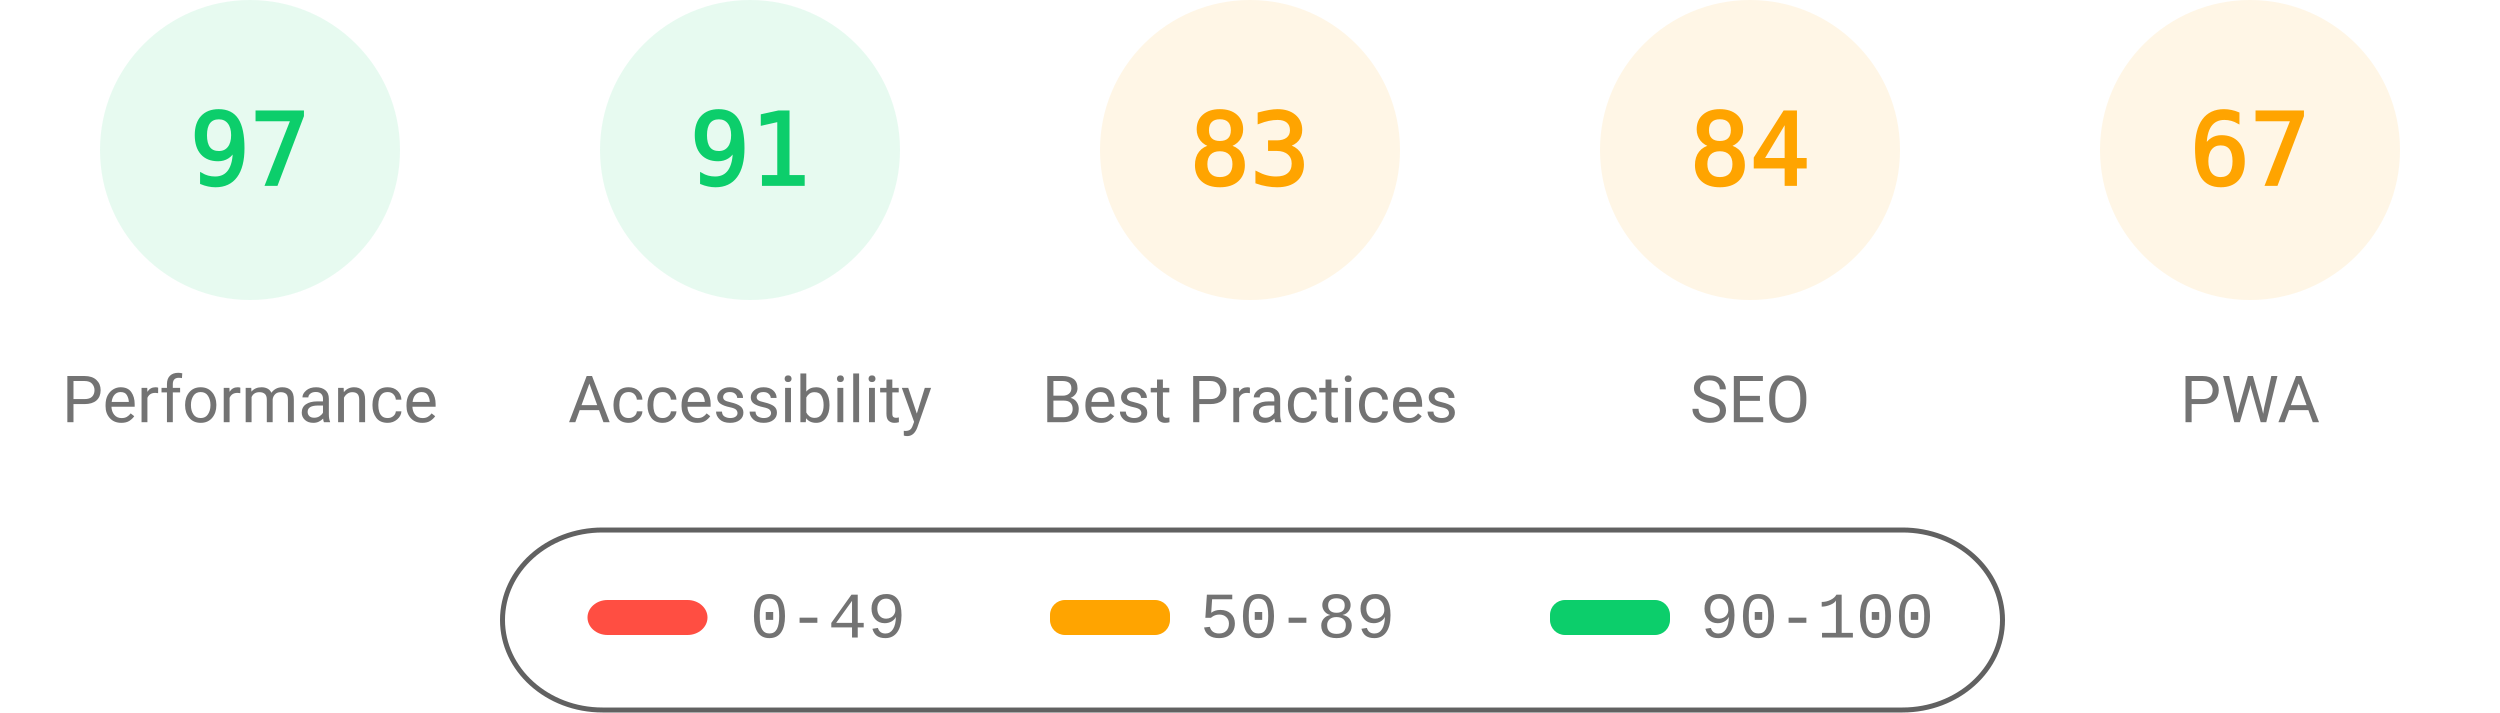
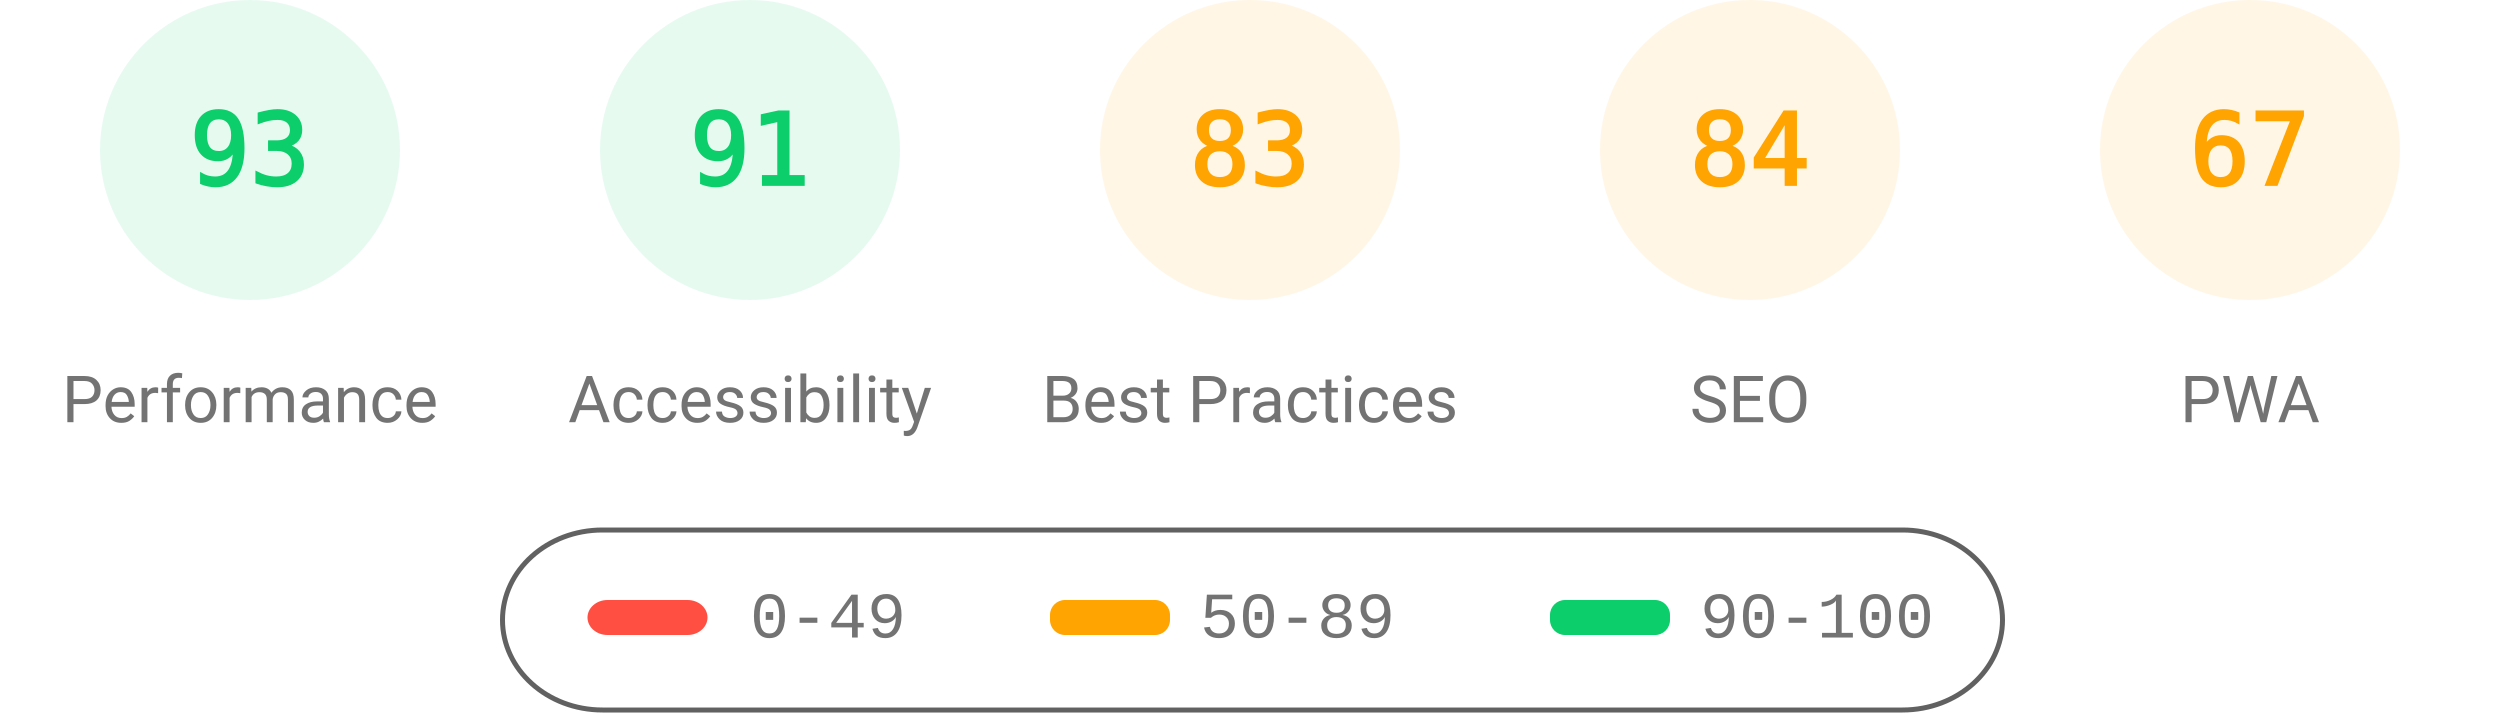
<svg xmlns="http://www.w3.org/2000/svg" fill="none" width="1000" height="285">
  <style>.gauge-base{opacity:.1}.gauge-arc{fill:none;animation-delay:250ms;stroke-linecap:round;transform:rotate(-90deg);transform-origin:100px 60px;animation:load-gauge 1s ease forwards}.guage-text{font-size:40px;font-family:monospace;text-align:center}.guage-red{color:#ff4e42;fill:#ff4e42;stroke:#ff4e42}.guage-orange{color:#ffa400;fill:#ffa400;stroke:#ffa400}.guage-green{color:#0cce6b;fill:#0cce6b;stroke:#0cce6b}.guage-undefined{color:#5c5c5c;fill:#5c5c5c;stroke:#5c5c5c}.guage-title{color:#737373;fill:#737373;stroke:none;font-size:26px;line-height:26px;font-family:Roboto,Halvetica,Arial,sans-serif}@keyframes load-gauge{from{stroke-dasharray:0 352.858}}</style>
  <svg class="guage-div guage-perf guage-green" viewBox="0 0 200 200" width="200" height="200">
    <circle class="gauge-base" r="56" cx="100" cy="60" stroke-width="8" />
-     <circle class="gauge-arc guage-arc-1" r="56" cx="100" cy="60" stroke-width="8" style="stroke-dasharray:341.302,351.858" />
-     <text class="guage-text" x="100" y="60" alignment-baseline="central" dominant-baseline="central" text-anchor="middle">97</text>
+     <circle class="gauge-arc guage-arc-1" r="56" cx="100" cy="60" stroke-width="8" style="stroke-dasharray:327.228,351.858" />
+     <text class="guage-text" x="100" y="60" alignment-baseline="central" dominant-baseline="central" text-anchor="middle">93</text>
    <text class="guage-title" x="100" y="160" alignment-baseline="central" dominant-baseline="central" text-anchor="middle">Performance</text>
  </svg>
  <svg class="guage-div guage-acc guage-green" viewBox="0 0 200 200" width="200" height="200" x="200">
    <circle class="gauge-base" r="56" cx="100" cy="60" stroke-width="8" />
    <circle class="gauge-arc guage-arc-2" r="56" cx="100" cy="60" stroke-width="8" style="stroke-dasharray:320.191,351.858" />
    <text class="guage-text" x="100" y="60" alignment-baseline="central" dominant-baseline="central" text-anchor="middle">91</text>
    <text class="guage-title" x="100" y="160" alignment-baseline="central" dominant-baseline="central" text-anchor="middle">Accessibility</text>
  </svg>
  <svg class="guage-div guage-best guage-orange" viewBox="0 0 200 200" width="200" height="200" x="400">
    <circle class="gauge-base" r="56" cx="100" cy="60" stroke-width="8" />
    <circle class="gauge-arc guage-arc-3" r="56" cx="100" cy="60" stroke-width="8" style="stroke-dasharray:292.042,351.858" />
    <text class="guage-text" x="100" y="60" alignment-baseline="central" dominant-baseline="central" text-anchor="middle">83</text>
    <text class="guage-title" x="100" y="160" alignment-baseline="central" dominant-baseline="central" text-anchor="middle">Best Practices</text>
  </svg>
  <svg class="guage-div guage-seo guage-orange" viewBox="0 0 200 200" width="200" height="200" x="600">
    <circle class="gauge-base" r="56" cx="100" cy="60" stroke-width="8" />
    <circle class="gauge-arc guage-arc-4" r="56" cx="100" cy="60" stroke-width="8" style="stroke-dasharray:295.561,351.858" />
    <text class="guage-text" x="100" y="60" alignment-baseline="central" dominant-baseline="central" text-anchor="middle">84</text>
    <text class="guage-title" x="100" y="160" alignment-baseline="central" dominant-baseline="central" text-anchor="middle">SEO</text>
  </svg>
  <svg class="guage-div guage-pwa guage-orange" viewBox="0 0 200 200" width="200" height="200" x="800">
    <circle class="gauge-base" r="56" cx="100" cy="60" stroke-width="8" />
    <circle class="gauge-arc guage-arc-4" r="56" cx="100" cy="60" stroke-width="8" style="stroke-dasharray:235.745,351.858" />
    <text class="guage-text" x="100" y="60" alignment-baseline="central" dominant-baseline="central" text-anchor="middle">67</text>
    <text class="guage-title" x="100" y="160" alignment-baseline="central" dominant-baseline="central" text-anchor="middle">PWA</text>
  </svg>
  <svg width="604" height="76" x="200" y="210">
    <path fill="none" id="canvas_background" d="M-1-1h604v80H-1z" />
    <rect fill-opacity="0" stroke="#616161" stroke-width="2" rx="40" id="svg_2" height="72" width="600" y="2" x="1" fill="#000" />
    <rect stroke="#000" rx="8" id="svg_3" height="14" width="48" y="30" x="35" stroke-opacity="null" stroke-width="0" fill="#ff4e42" />
    <rect stroke="#000" rx="6" id="svg_4" height="14" width="48" y="30" x="220" stroke-opacity="null" stroke-width="0" fill="#ffa400" />
    <rect stroke="#000" rx="6" id="svg_5" height="14" width="48" y="30" x="420" stroke-opacity="null" stroke-width="0" fill="#0cce6b" />
    <text xml:space="preserve" text-anchor="start" font-family="'Courier New', Courier, monospace" font-size="26" id="svg_6" y="45" x="100" stroke-opacity="null" stroke-width="0" stroke="#000" fill="#737373">0-49</text>
    <text xml:space="preserve" text-anchor="start" font-family="'Courier New', Courier, monospace" font-size="26" id="svg_7" y="45" x="280" stroke-opacity="null" stroke-width="0" stroke="#000" fill="#737373">50-89</text>
    <text xml:space="preserve" text-anchor="start" font-family="'Courier New', Courier, monospace" font-size="26" id="svg_8" y="45" x="480" stroke-opacity="null" stroke-width="0" stroke="#000" fill="#737373">90-100</text>
  </svg>
</svg>
